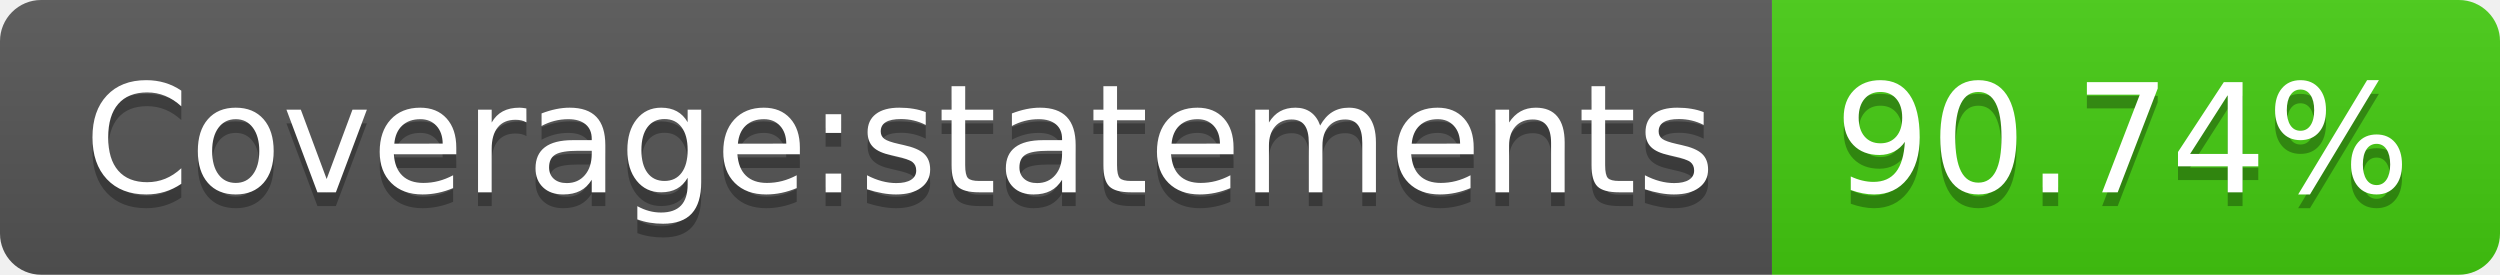
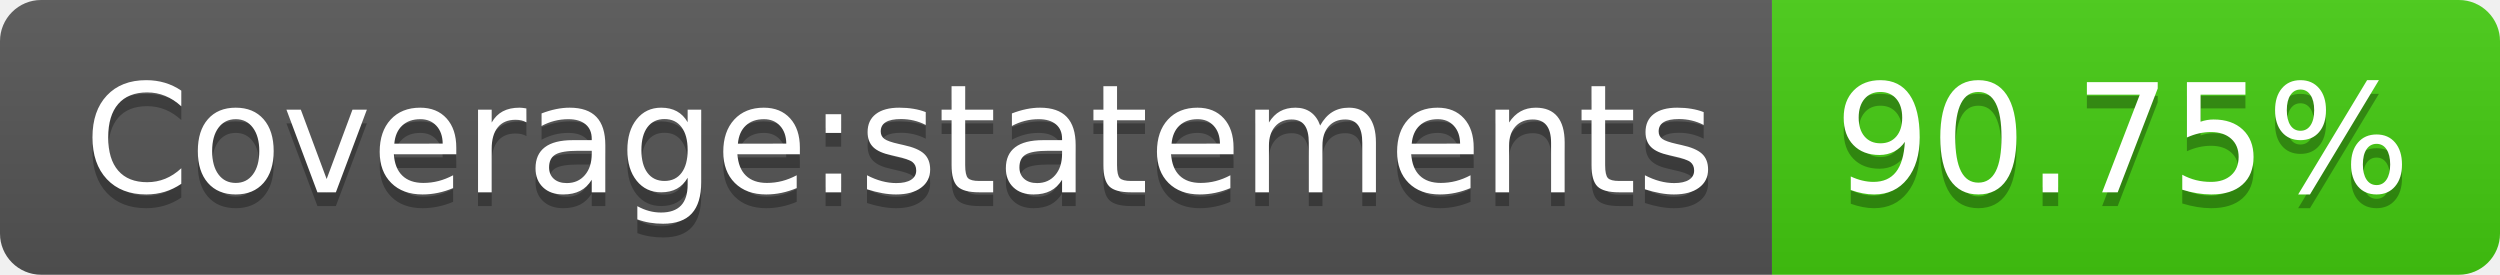
- <svg xmlns="http://www.w3.org/2000/svg" width="182" height="20" role="img" aria-label="Coverage:statements: 90.74%">
+ <svg xmlns="http://www.w3.org/2000/svg" width="182" height="20" role="img" aria-label="Coverage:statements: 90.75%">
  <linearGradient id="s" x2="0" y2="100%">
    <stop offset="0" stop-color="#bbb" stop-opacity=".1" />
    <stop offset="1" stop-opacity=".1" />
  </linearGradient>
  <clipPath id="r">
    <rect width="182" height="20" rx="3" fill="#fff" />
  </clipPath>
  <g clip-path="url(#r)">
    <rect width="129" height="20" fill="#555" />
    <rect x="129" width="53" height="20" fill="#4c1" />
    <rect width="182" height="20" fill="url(#s)" />
  </g>
  <g fill="#fff" text-anchor="middle" font-family="Verdana,Geneva,DejaVu Sans,sans-serif" text-rendering="geometricPrecision" font-size="110">
    <text aria-hidden="true" x="655" y="150" fill="#010101" fill-opacity=".3" transform="scale(.1)" textLength="1190">Coverage:statements</text>
    <text x="655" y="140" transform="scale(.1)" fill="#fff" textLength="1190">Coverage:statements</text>
-     <text aria-hidden="true" x="1545" y="150" fill="#010101" fill-opacity=".3" transform="scale(.1)" textLength="430">90.74%</text>
-     <text x="1545" y="140" transform="scale(.1)" fill="#fff" textLength="430">90.74%</text>
+     <text aria-hidden="true" x="1545" y="150" fill="#010101" fill-opacity=".3" transform="scale(.1)" textLength="430">90.75%</text>
+     <text x="1545" y="140" transform="scale(.1)" fill="#fff" textLength="430">90.75%</text>
  </g>
</svg>
